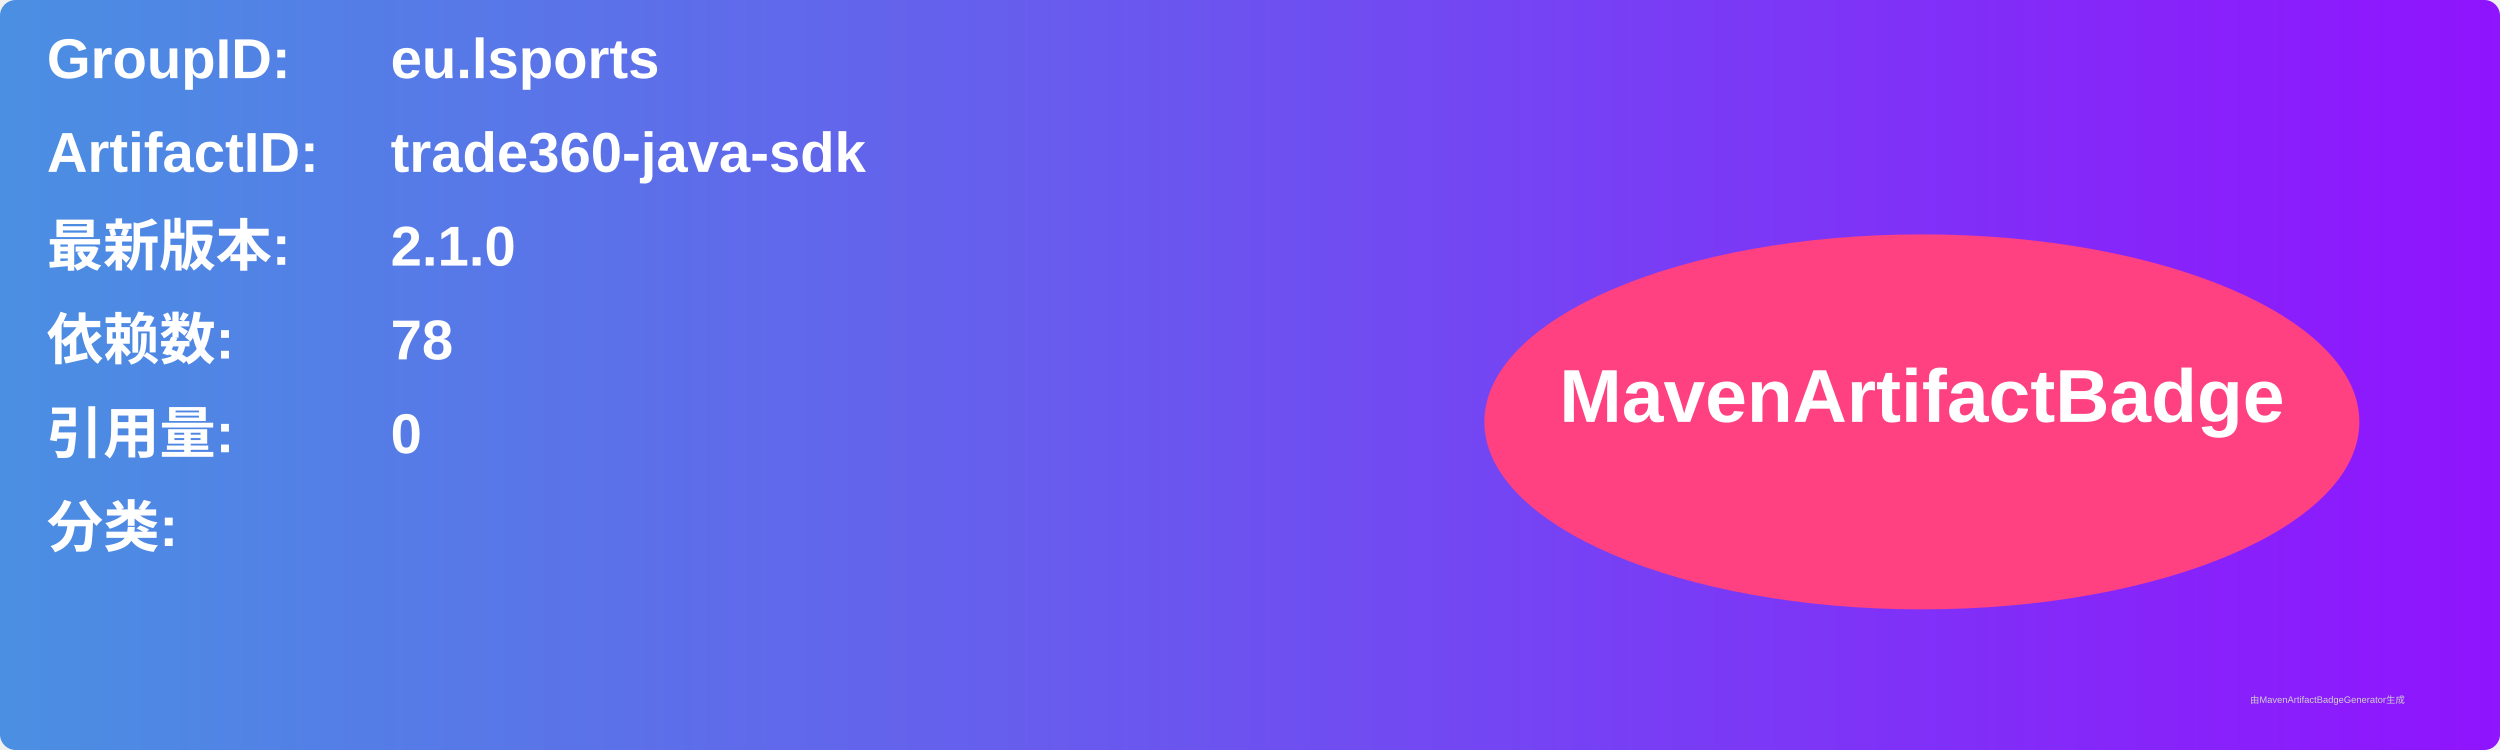
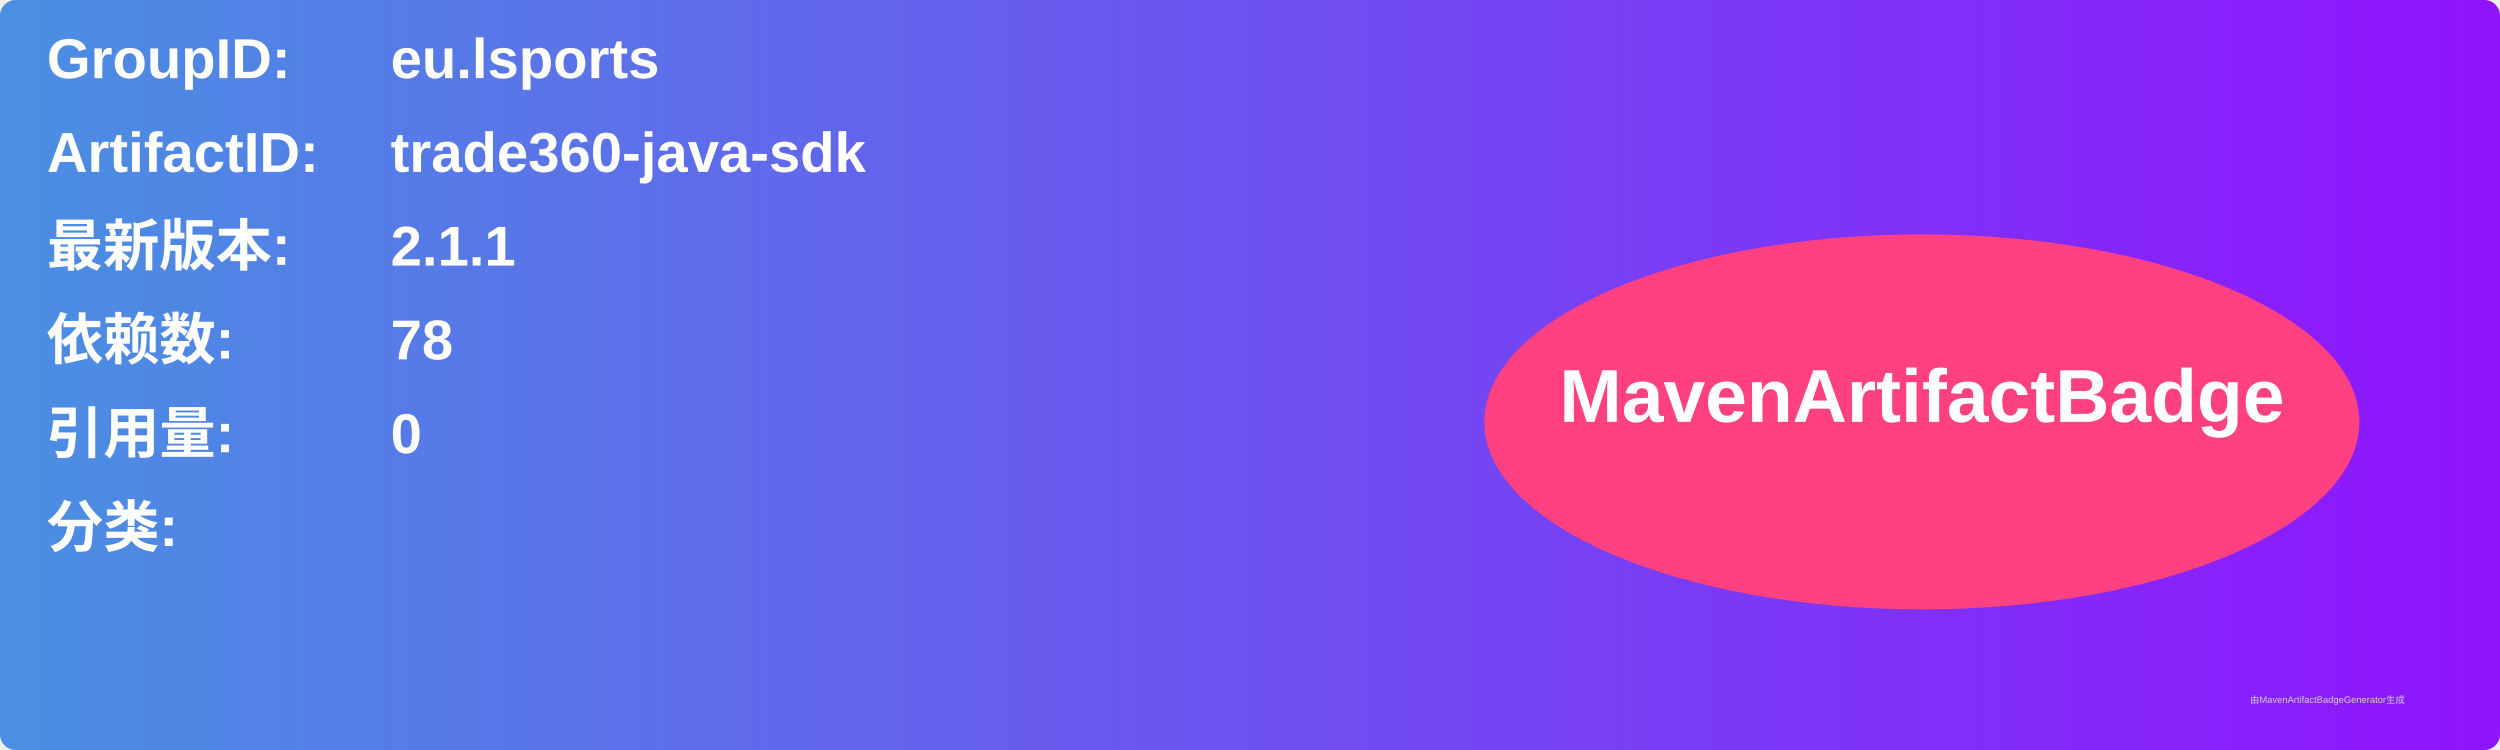
<svg xmlns="http://www.w3.org/2000/svg" width="800" height="240" viewBox="0 0 800 240">
  <linearGradient id="grad" x1="0%" y1="0%" x2="100%" y2="0%">
    <stop offset="0%" stop-color="#4a90e2" />
    <stop offset="100%" stop-color="#9013fe" />
  </linearGradient>
  <rect width="100%" height="100%" rx="5" ry="5" fill="url(#grad)" />
  <g transform="translate(15, 15)">
    <text x="0" y="10" font-family="Arial" font-size="18" fill="white" font-weight="bold" width="260">GroupID:</text>
    <text x="110" y="10" font-family="Arial" font-size="18" fill="white" font-weight="bold" width="460">eu.lsports</text>
    <text x="0" y="40" font-family="Arial" font-size="18" fill="white" font-weight="bold" width="260">ArtifactID:</text>
    <text x="110" y="40" font-family="Arial" font-size="18" fill="white" font-weight="bold" width="460">trade360-java-sdk</text>
    <text x="0" y="70" font-family="Arial" font-size="18" fill="white" font-weight="bold">最新版本:</text>
    <text x="110" y="70" font-family="Arial" font-size="18" fill="white" font-weight="bold">
-       <tspan font-weight="bold">2.1.0</tspan>
+       <tspan font-weight="bold">2.1.1</tspan>
    </text>
    <text x="0" y="100" font-family="Arial" font-size="18" fill="white" font-weight="bold">依赖数: </text>
    <text x="110" y="100" font-family="Arial" font-size="18" fill="white">
      <tspan font-weight="bold">78</tspan>
    </text>
    <text x="0" y="130" font-family="Arial" font-size="18" fill="white" font-weight="bold">引用量: </text>
    <text x="110" y="130" font-family="Arial" font-size="18" fill="white">
      <tspan font-weight="bold">0</tspan>
    </text>
    <text x="0" y="160" font-family="Arial" font-size="18" fill="white" font-weight="bold">分类:</text>
    <text x="10" y="190" font-family="Arial" font-size="10" fill="white">
      <tspan font-weight="bold" />
    </text>
    <ellipse cx="600" cy="120" rx="140" ry="60" fill="#ff4081" />
    <text x="600" y="120" text-anchor="middle" font-family="Arial" font-size="24" fill="white" font-weight="bold">MavenArtifactBadge</text>
  </g>
  <text x="720" y="225" font-family="Arial" font-size="3" fill="#d0d0d0">由MavenArtifactBadgeGenerator生成</text>
</svg>
